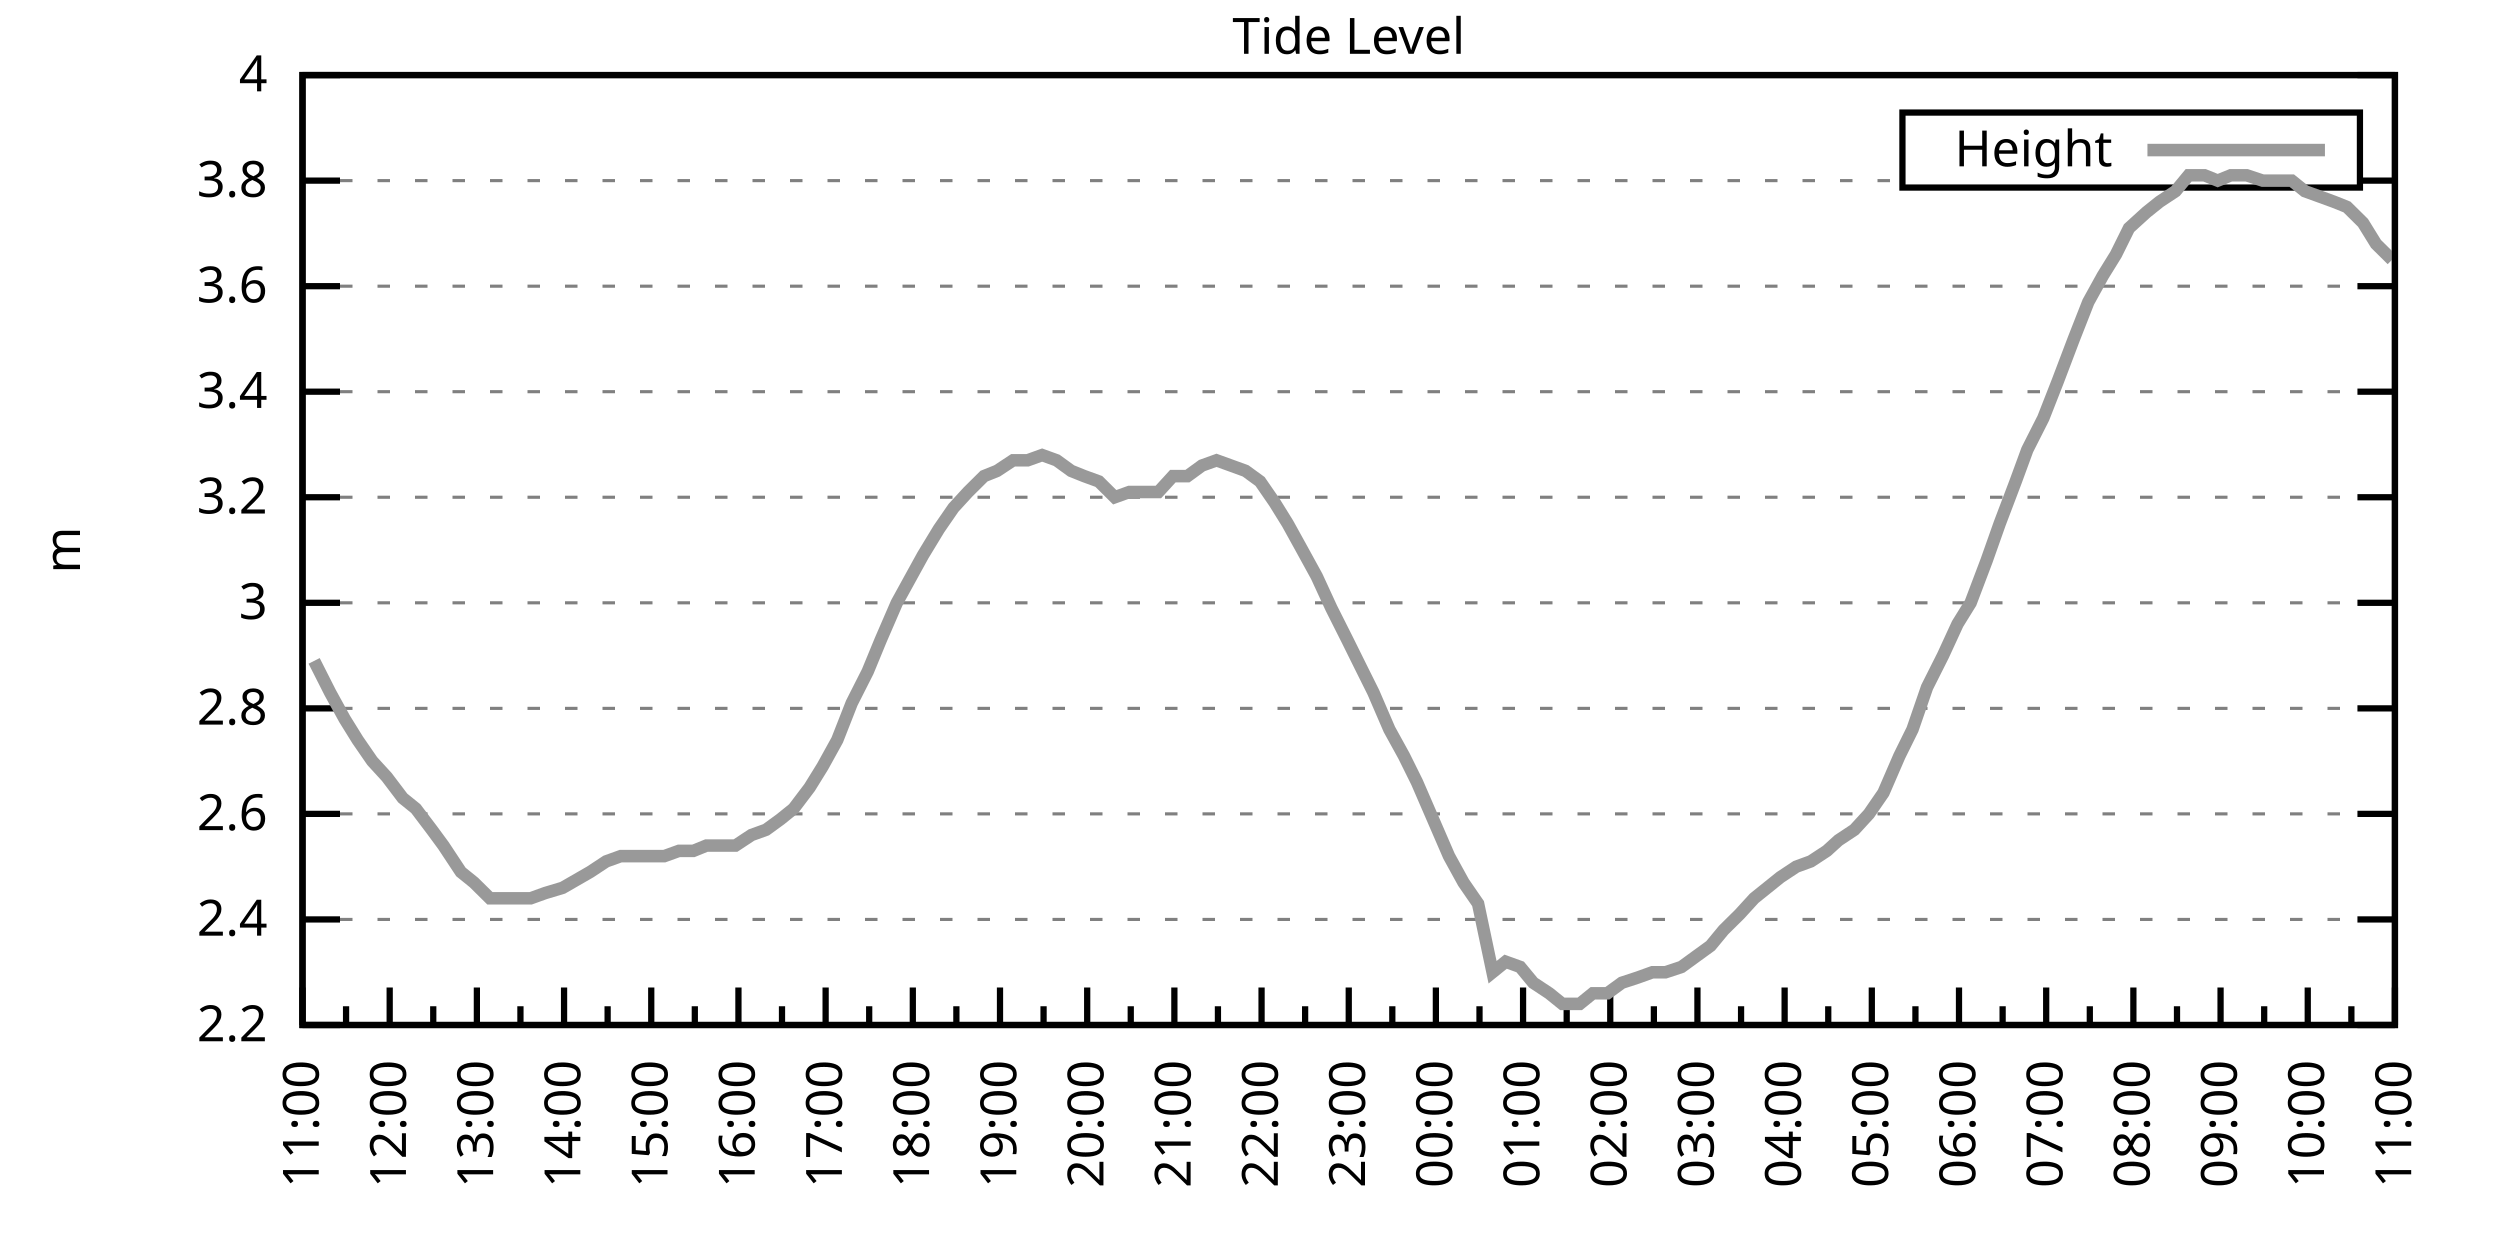
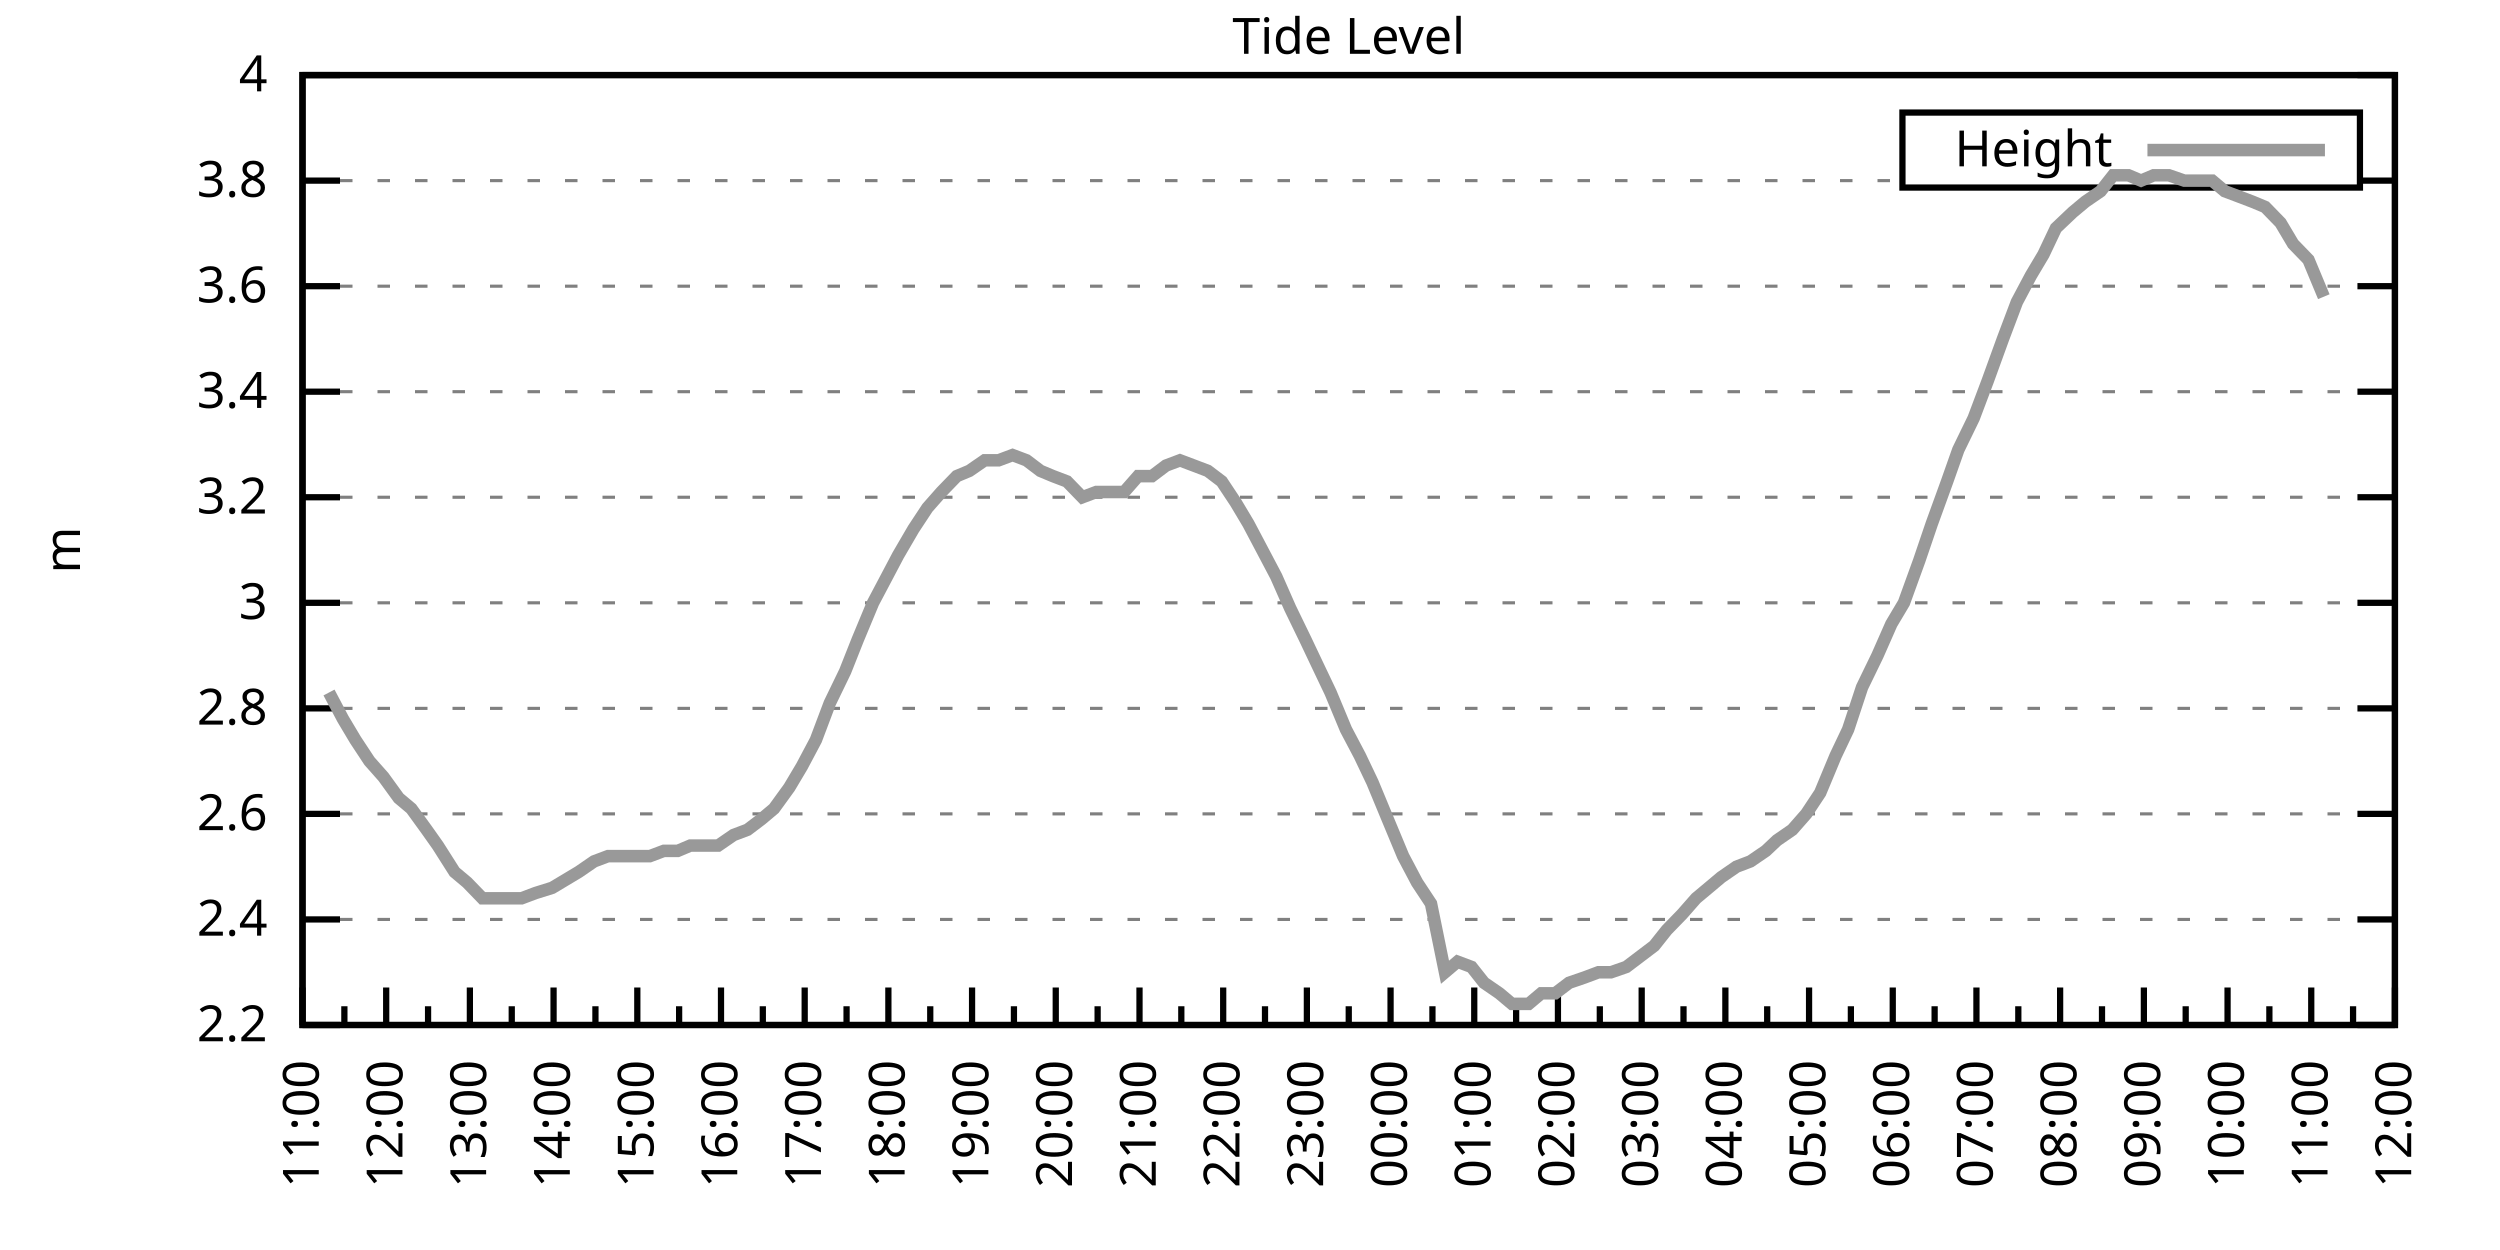
<svg xmlns="http://www.w3.org/2000/svg" xmlns:xlink="http://www.w3.org/1999/xlink" width="400" height="200" viewBox="0 0 400 200">
  <g id="gnuplot_canvas">
    <rect x="0" y="0" width="400" height="200" fill="none" />
    <defs>
      <circle id="gpDot" r="0.5" stroke-width="0.5" stroke="currentColor" />
      <path id="gpPt0" stroke-width="0.333" stroke="currentColor" d="M-1,0 h2 M0,-1 v2" />
      <path id="gpPt1" stroke-width="0.333" stroke="currentColor" d="M-1,-1 L1,1 M1,-1 L-1,1" />
      <path id="gpPt2" stroke-width="0.333" stroke="currentColor" d="M-1,0 L1,0 M0,-1 L0,1 M-1,-1 L1,1 M-1,1 L1,-1" />
      <rect id="gpPt3" stroke-width="0.333" stroke="currentColor" x="-1" y="-1" width="2" height="2" />
      <rect id="gpPt4" stroke-width="0.333" stroke="currentColor" fill="currentColor" x="-1" y="-1" width="2" height="2" />
      <circle id="gpPt5" stroke-width="0.333" stroke="currentColor" cx="0" cy="0" r="1" />
      <use xlink:href="#gpPt5" id="gpPt6" fill="currentColor" stroke="none" />
      <path id="gpPt7" stroke-width="0.333" stroke="currentColor" d="M0,-1.33 L-1.33,0.67 L1.33,0.67 z" />
      <use xlink:href="#gpPt7" id="gpPt8" fill="currentColor" stroke="none" />
      <use xlink:href="#gpPt7" id="gpPt9" stroke="currentColor" transform="rotate(180)" />
      <use xlink:href="#gpPt9" id="gpPt10" fill="currentColor" stroke="none" />
      <use xlink:href="#gpPt3" id="gpPt11" stroke="currentColor" transform="rotate(45)" />
      <use xlink:href="#gpPt11" id="gpPt12" fill="currentColor" stroke="none" />
      <path id="gpPt13" stroke-width="0.333" stroke="currentColor" d="M0,1.330 L1.265,0.411 L0.782,-1.067 L-0.782,-1.076 L-1.265,0.411 z" />
      <use xlink:href="#gpPt13" id="gpPt14" fill="currentColor" stroke="none" />
      <filter id="textbox" filterUnits="objectBoundingBox" x="0" y="0" height="1" width="1">
        <feFlood flood-color="white" flood-opacity="1" result="bgnd" />
        <feComposite in="SourceGraphic" in2="bgnd" operator="atop" />
      </filter>
      <filter id="greybox" filterUnits="objectBoundingBox" x="0" y="0" height="1" width="1">
        <feFlood flood-color="lightgrey" flood-opacity="1" result="grey" />
        <feComposite in="SourceGraphic" in2="grey" operator="atop" />
      </filter>
    </defs>
    <g fill="none" color="white" stroke="currentColor" stroke-width="1.00" stroke-linecap="butt" stroke-linejoin="miter">
</g>
    <g fill="none" color="black" stroke="currentColor" stroke-width="1.00" stroke-linecap="butt" stroke-linejoin="miter">
      <g stroke="none" shape-rendering="crispEdges">
        <polygon fill="rgb(255, 255, 255)" points="48.40,164.00 383.18,164.00 383.18,12.02 48.40,12.02 " />
      </g>
    </g>
    <g fill="none" color="black" stroke="currentColor" stroke-width="1.00" stroke-linecap="butt" stroke-linejoin="miter">
</g>
    <g fill="none" color="black" stroke="black" stroke-width="0.50" stroke-linecap="butt" stroke-linejoin="miter">
</g>
    <g fill="none" color="gray" stroke="currentColor" stroke-width="0.50" stroke-linecap="butt" stroke-linejoin="miter">
      <path stroke="gray" stroke-dasharray="2,4" class="gridline" d="M48.40,164.00 L383.19,164.00  " />
    </g>
    <g fill="none" color="gray" stroke="gray" stroke-width="1.00" stroke-linecap="butt" stroke-linejoin="miter">
</g>
    <g fill="none" color="black" stroke="currentColor" stroke-width="1.00" stroke-linecap="butt" stroke-linejoin="miter">
      <path stroke="black" d="M48.40,164.00 L54.40,164.00 M383.19,164.00 L377.19,164.00  " />
      <g transform="translate(42.80,166.60)" stroke="none" fill="black" font-family="Sans" font-size="8.00" text-anchor="end">
        <text>
          <tspan font-family="Sans"> 2.2</tspan>
        </text>
      </g>
    </g>
    <g fill="none" color="black" stroke="currentColor" stroke-width="1.00" stroke-linecap="butt" stroke-linejoin="miter">
</g>
    <g fill="none" color="black" stroke="black" stroke-width="0.50" stroke-linecap="butt" stroke-linejoin="miter">
</g>
    <g fill="none" color="gray" stroke="currentColor" stroke-width="0.50" stroke-linecap="butt" stroke-linejoin="miter">
      <path stroke="gray" stroke-dasharray="2,4" class="gridline" d="M48.40,147.11 L383.19,147.11  " />
    </g>
    <g fill="none" color="gray" stroke="gray" stroke-width="1.00" stroke-linecap="butt" stroke-linejoin="miter">
</g>
    <g fill="none" color="black" stroke="currentColor" stroke-width="1.00" stroke-linecap="butt" stroke-linejoin="miter">
      <path stroke="black" d="M48.40,147.11 L54.40,147.11 M383.19,147.11 L377.19,147.11  " />
      <g transform="translate(42.80,149.71)" stroke="none" fill="black" font-family="Sans" font-size="8.00" text-anchor="end">
        <text>
          <tspan font-family="Sans"> 2.4</tspan>
        </text>
      </g>
    </g>
    <g fill="none" color="black" stroke="currentColor" stroke-width="1.00" stroke-linecap="butt" stroke-linejoin="miter">
</g>
    <g fill="none" color="black" stroke="black" stroke-width="0.50" stroke-linecap="butt" stroke-linejoin="miter">
</g>
    <g fill="none" color="gray" stroke="currentColor" stroke-width="0.50" stroke-linecap="butt" stroke-linejoin="miter">
      <path stroke="gray" stroke-dasharray="2,4" class="gridline" d="M48.40,130.22 L383.19,130.22  " />
    </g>
    <g fill="none" color="gray" stroke="gray" stroke-width="1.00" stroke-linecap="butt" stroke-linejoin="miter">
</g>
    <g fill="none" color="black" stroke="currentColor" stroke-width="1.00" stroke-linecap="butt" stroke-linejoin="miter">
      <path stroke="black" d="M48.40,130.22 L54.40,130.22 M383.19,130.22 L377.19,130.22  " />
      <g transform="translate(42.80,132.82)" stroke="none" fill="black" font-family="Sans" font-size="8.00" text-anchor="end">
        <text>
          <tspan font-family="Sans"> 2.6</tspan>
        </text>
      </g>
    </g>
    <g fill="none" color="black" stroke="currentColor" stroke-width="1.00" stroke-linecap="butt" stroke-linejoin="miter">
</g>
    <g fill="none" color="black" stroke="black" stroke-width="0.50" stroke-linecap="butt" stroke-linejoin="miter">
</g>
    <g fill="none" color="gray" stroke="currentColor" stroke-width="0.50" stroke-linecap="butt" stroke-linejoin="miter">
      <path stroke="gray" stroke-dasharray="2,4" class="gridline" d="M48.40,113.34 L383.19,113.34  " />
    </g>
    <g fill="none" color="gray" stroke="gray" stroke-width="1.00" stroke-linecap="butt" stroke-linejoin="miter">
</g>
    <g fill="none" color="black" stroke="currentColor" stroke-width="1.00" stroke-linecap="butt" stroke-linejoin="miter">
      <path stroke="black" d="M48.40,113.34 L54.40,113.34 M383.19,113.34 L377.19,113.34  " />
      <g transform="translate(42.80,115.94)" stroke="none" fill="black" font-family="Sans" font-size="8.00" text-anchor="end">
        <text>
          <tspan font-family="Sans"> 2.8</tspan>
        </text>
      </g>
    </g>
    <g fill="none" color="black" stroke="currentColor" stroke-width="1.00" stroke-linecap="butt" stroke-linejoin="miter">
</g>
    <g fill="none" color="black" stroke="black" stroke-width="0.50" stroke-linecap="butt" stroke-linejoin="miter">
</g>
    <g fill="none" color="gray" stroke="currentColor" stroke-width="0.50" stroke-linecap="butt" stroke-linejoin="miter">
      <path stroke="gray" stroke-dasharray="2,4" class="gridline" d="M48.40,96.45 L383.19,96.45  " />
    </g>
    <g fill="none" color="gray" stroke="gray" stroke-width="1.00" stroke-linecap="butt" stroke-linejoin="miter">
</g>
    <g fill="none" color="black" stroke="currentColor" stroke-width="1.00" stroke-linecap="butt" stroke-linejoin="miter">
      <path stroke="black" d="M48.40,96.45 L54.40,96.45 M383.19,96.45 L377.19,96.45  " />
      <g transform="translate(42.80,99.05)" stroke="none" fill="black" font-family="Sans" font-size="8.00" text-anchor="end">
        <text>
          <tspan font-family="Sans"> 3</tspan>
        </text>
      </g>
    </g>
    <g fill="none" color="black" stroke="currentColor" stroke-width="1.00" stroke-linecap="butt" stroke-linejoin="miter">
</g>
    <g fill="none" color="black" stroke="black" stroke-width="0.50" stroke-linecap="butt" stroke-linejoin="miter">
</g>
    <g fill="none" color="gray" stroke="currentColor" stroke-width="0.50" stroke-linecap="butt" stroke-linejoin="miter">
      <path stroke="gray" stroke-dasharray="2,4" class="gridline" d="M48.40,79.56 L383.19,79.56  " />
    </g>
    <g fill="none" color="gray" stroke="gray" stroke-width="1.00" stroke-linecap="butt" stroke-linejoin="miter">
</g>
    <g fill="none" color="black" stroke="currentColor" stroke-width="1.00" stroke-linecap="butt" stroke-linejoin="miter">
      <path stroke="black" d="M48.40,79.56 L54.40,79.56 M383.19,79.56 L377.19,79.56  " />
      <g transform="translate(42.80,82.16)" stroke="none" fill="black" font-family="Sans" font-size="8.00" text-anchor="end">
        <text>
          <tspan font-family="Sans"> 3.2</tspan>
        </text>
      </g>
    </g>
    <g fill="none" color="black" stroke="currentColor" stroke-width="1.00" stroke-linecap="butt" stroke-linejoin="miter">
</g>
    <g fill="none" color="black" stroke="black" stroke-width="0.50" stroke-linecap="butt" stroke-linejoin="miter">
</g>
    <g fill="none" color="gray" stroke="currentColor" stroke-width="0.50" stroke-linecap="butt" stroke-linejoin="miter">
      <path stroke="gray" stroke-dasharray="2,4" class="gridline" d="M48.40,62.67 L383.19,62.67  " />
    </g>
    <g fill="none" color="gray" stroke="gray" stroke-width="1.00" stroke-linecap="butt" stroke-linejoin="miter">
</g>
    <g fill="none" color="black" stroke="currentColor" stroke-width="1.00" stroke-linecap="butt" stroke-linejoin="miter">
      <path stroke="black" d="M48.40,62.67 L54.40,62.67 M383.19,62.67 L377.19,62.67  " />
      <g transform="translate(42.80,65.27)" stroke="none" fill="black" font-family="Sans" font-size="8.00" text-anchor="end">
        <text>
          <tspan font-family="Sans"> 3.4</tspan>
        </text>
      </g>
    </g>
    <g fill="none" color="black" stroke="currentColor" stroke-width="1.00" stroke-linecap="butt" stroke-linejoin="miter">
</g>
    <g fill="none" color="black" stroke="black" stroke-width="0.50" stroke-linecap="butt" stroke-linejoin="miter">
</g>
    <g fill="none" color="gray" stroke="currentColor" stroke-width="0.50" stroke-linecap="butt" stroke-linejoin="miter">
      <path stroke="gray" stroke-dasharray="2,4" class="gridline" d="M48.40,45.79 L383.19,45.79  " />
    </g>
    <g fill="none" color="gray" stroke="gray" stroke-width="1.00" stroke-linecap="butt" stroke-linejoin="miter">
</g>
    <g fill="none" color="black" stroke="currentColor" stroke-width="1.00" stroke-linecap="butt" stroke-linejoin="miter">
      <path stroke="black" d="M48.40,45.79 L54.40,45.79 M383.19,45.79 L377.19,45.79  " />
      <g transform="translate(42.80,48.39)" stroke="none" fill="black" font-family="Sans" font-size="8.00" text-anchor="end">
        <text>
          <tspan font-family="Sans"> 3.6</tspan>
        </text>
      </g>
    </g>
    <g fill="none" color="black" stroke="currentColor" stroke-width="1.00" stroke-linecap="butt" stroke-linejoin="miter">
</g>
    <g fill="none" color="black" stroke="black" stroke-width="0.50" stroke-linecap="butt" stroke-linejoin="miter">
</g>
    <g fill="none" color="gray" stroke="currentColor" stroke-width="0.50" stroke-linecap="butt" stroke-linejoin="miter">
      <path stroke="gray" stroke-dasharray="2,4" class="gridline" d="M48.40,28.90 L304.39,28.90 M377.59,28.90 L383.19,28.90  " />
    </g>
    <g fill="none" color="gray" stroke="gray" stroke-width="1.00" stroke-linecap="butt" stroke-linejoin="miter">
</g>
    <g fill="none" color="black" stroke="currentColor" stroke-width="1.00" stroke-linecap="butt" stroke-linejoin="miter">
      <path stroke="black" d="M48.40,28.90 L54.40,28.90 M383.19,28.90 L377.19,28.90  " />
      <g transform="translate(42.80,31.50)" stroke="none" fill="black" font-family="Sans" font-size="8.00" text-anchor="end">
        <text>
          <tspan font-family="Sans"> 3.8</tspan>
        </text>
      </g>
    </g>
    <g fill="none" color="black" stroke="currentColor" stroke-width="1.00" stroke-linecap="butt" stroke-linejoin="miter">
</g>
    <g fill="none" color="black" stroke="black" stroke-width="0.50" stroke-linecap="butt" stroke-linejoin="miter">
</g>
    <g fill="none" color="gray" stroke="currentColor" stroke-width="0.50" stroke-linecap="butt" stroke-linejoin="miter">
      <path stroke="gray" stroke-dasharray="2,4" class="gridline" d="M48.40,12.01 L383.19,12.01  " />
    </g>
    <g fill="none" color="gray" stroke="gray" stroke-width="1.00" stroke-linecap="butt" stroke-linejoin="miter">
</g>
    <g fill="none" color="black" stroke="currentColor" stroke-width="1.00" stroke-linecap="butt" stroke-linejoin="miter">
      <path stroke="black" d="M48.40,12.01 L54.40,12.01 M383.19,12.01 L377.19,12.01  " />
      <g transform="translate(42.80,14.61)" stroke="none" fill="black" font-family="Sans" font-size="8.00" text-anchor="end">
        <text>
          <tspan font-family="Sans"> 4</tspan>
        </text>
      </g>
    </g>
    <g fill="none" color="black" stroke="currentColor" stroke-width="1.00" stroke-linecap="butt" stroke-linejoin="miter">
      <path stroke="black" d="M48.40,164.00 L48.40,158.00  " />
      <g transform="translate(51.00,169.60) rotate(270)" stroke="none" fill="black" font-family="Sans" font-size="8.00" text-anchor="end">
        <text>
          <tspan font-family="Sans">11:00</tspan>
        </text>
      </g>
    </g>
    <g fill="none" color="black" stroke="currentColor" stroke-width="1.00" stroke-linecap="butt" stroke-linejoin="miter">
-       <path stroke="black" d="M55.37,164.00 L55.37,161.00 M62.35,164.00 L62.35,158.00  " />
-       <g transform="translate(64.95,169.60) rotate(270)" stroke="none" fill="black" font-family="Sans" font-size="8.00" text-anchor="end">
+       <path stroke="black" d="M55.10,164.00 L55.10,161.00 M61.79,164.00 L61.79,158.00  " />
+       <g transform="translate(64.39,169.60) rotate(270)" stroke="none" fill="black" font-family="Sans" font-size="8.00" text-anchor="end">
        <text>
          <tspan font-family="Sans">12:00</tspan>
        </text>
      </g>
    </g>
    <g fill="none" color="black" stroke="currentColor" stroke-width="1.00" stroke-linecap="butt" stroke-linejoin="miter">
-       <path stroke="black" d="M69.32,164.00 L69.32,161.00 M76.30,164.00 L76.30,158.00  " />
-       <g transform="translate(78.90,169.60) rotate(270)" stroke="none" fill="black" font-family="Sans" font-size="8.00" text-anchor="end">
+       <path stroke="black" d="M68.49,164.00 L68.49,161.00 M75.18,164.00 L75.18,158.00  " />
+       <g transform="translate(77.78,169.60) rotate(270)" stroke="none" fill="black" font-family="Sans" font-size="8.00" text-anchor="end">
        <text>
          <tspan font-family="Sans">13:00</tspan>
        </text>
      </g>
    </g>
    <g fill="none" color="black" stroke="currentColor" stroke-width="1.00" stroke-linecap="butt" stroke-linejoin="miter">
-       <path stroke="black" d="M83.27,164.00 L83.27,161.00 M90.25,164.00 L90.25,158.00  " />
-       <g transform="translate(92.85,169.60) rotate(270)" stroke="none" fill="black" font-family="Sans" font-size="8.00" text-anchor="end">
+       <path stroke="black" d="M81.88,164.00 L81.88,161.00 M88.57,164.00 L88.57,158.00  " />
+       <g transform="translate(91.17,169.60) rotate(270)" stroke="none" fill="black" font-family="Sans" font-size="8.00" text-anchor="end">
        <text>
          <tspan font-family="Sans">14:00</tspan>
        </text>
      </g>
    </g>
    <g fill="none" color="black" stroke="currentColor" stroke-width="1.00" stroke-linecap="butt" stroke-linejoin="miter">
-       <path stroke="black" d="M97.22,164.00 L97.22,161.00 M104.20,164.00 L104.20,158.00  " />
-       <g transform="translate(106.80,169.60) rotate(270)" stroke="none" fill="black" font-family="Sans" font-size="8.00" text-anchor="end">
+       <path stroke="black" d="M95.27,164.00 L95.27,161.00 M101.97,164.00 L101.97,158.00  " />
+       <g transform="translate(104.57,169.60) rotate(270)" stroke="none" fill="black" font-family="Sans" font-size="8.00" text-anchor="end">
        <text>
          <tspan font-family="Sans">15:00</tspan>
        </text>
      </g>
    </g>
    <g fill="none" color="black" stroke="currentColor" stroke-width="1.00" stroke-linecap="butt" stroke-linejoin="miter">
-       <path stroke="black" d="M111.17,164.00 L111.17,161.00 M118.15,164.00 L118.15,158.00  " />
-       <g transform="translate(120.75,169.60) rotate(270)" stroke="none" fill="black" font-family="Sans" font-size="8.00" text-anchor="end">
+       <path stroke="black" d="M108.66,164.00 L108.66,161.00 M115.36,164.00 L115.36,158.00  " />
+       <g transform="translate(117.96,169.60) rotate(270)" stroke="none" fill="black" font-family="Sans" font-size="8.00" text-anchor="end">
        <text>
          <tspan font-family="Sans">16:00</tspan>
        </text>
      </g>
    </g>
    <g fill="none" color="black" stroke="currentColor" stroke-width="1.00" stroke-linecap="butt" stroke-linejoin="miter">
-       <path stroke="black" d="M125.12,164.00 L125.12,161.00 M132.10,164.00 L132.10,158.00  " />
-       <g transform="translate(134.70,169.60) rotate(270)" stroke="none" fill="black" font-family="Sans" font-size="8.00" text-anchor="end">
+       <path stroke="black" d="M122.05,164.00 L122.05,161.00 M128.75,164.00 L128.75,158.00  " />
+       <g transform="translate(131.35,169.60) rotate(270)" stroke="none" fill="black" font-family="Sans" font-size="8.00" text-anchor="end">
        <text>
          <tspan font-family="Sans">17:00</tspan>
        </text>
      </g>
    </g>
    <g fill="none" color="black" stroke="currentColor" stroke-width="1.00" stroke-linecap="butt" stroke-linejoin="miter">
-       <path stroke="black" d="M139.07,164.00 L139.07,161.00 M146.05,164.00 L146.05,158.00  " />
-       <g transform="translate(148.65,169.60) rotate(270)" stroke="none" fill="black" font-family="Sans" font-size="8.00" text-anchor="end">
+       <path stroke="black" d="M135.45,164.00 L135.45,161.00 M142.14,164.00 L142.14,158.00  " />
+       <g transform="translate(144.74,169.60) rotate(270)" stroke="none" fill="black" font-family="Sans" font-size="8.00" text-anchor="end">
        <text>
          <tspan font-family="Sans">18:00</tspan>
        </text>
      </g>
    </g>
    <g fill="none" color="black" stroke="currentColor" stroke-width="1.00" stroke-linecap="butt" stroke-linejoin="miter">
-       <path stroke="black" d="M153.02,164.00 L153.02,161.00 M160.00,164.00 L160.00,158.00  " />
-       <g transform="translate(162.60,169.60) rotate(270)" stroke="none" fill="black" font-family="Sans" font-size="8.00" text-anchor="end">
+       <path stroke="black" d="M148.84,164.00 L148.84,161.00 M155.53,164.00 L155.53,158.00  " />
+       <g transform="translate(158.13,169.60) rotate(270)" stroke="none" fill="black" font-family="Sans" font-size="8.00" text-anchor="end">
        <text>
          <tspan font-family="Sans">19:00</tspan>
        </text>
      </g>
    </g>
    <g fill="none" color="black" stroke="currentColor" stroke-width="1.00" stroke-linecap="butt" stroke-linejoin="miter">
-       <path stroke="black" d="M166.97,164.00 L166.97,161.00 M173.95,164.00 L173.95,158.00  " />
-       <g transform="translate(176.55,169.60) rotate(270)" stroke="none" fill="black" font-family="Sans" font-size="8.00" text-anchor="end">
+       <path stroke="black" d="M162.23,164.00 L162.23,161.00 M168.92,164.00 L168.92,158.00  " />
+       <g transform="translate(171.52,169.60) rotate(270)" stroke="none" fill="black" font-family="Sans" font-size="8.00" text-anchor="end">
        <text>
          <tspan font-family="Sans">20:00</tspan>
        </text>
      </g>
    </g>
    <g fill="none" color="black" stroke="currentColor" stroke-width="1.00" stroke-linecap="butt" stroke-linejoin="miter">
-       <path stroke="black" d="M180.92,164.00 L180.92,161.00 M187.90,164.00 L187.90,158.00  " />
-       <g transform="translate(190.50,169.60) rotate(270)" stroke="none" fill="black" font-family="Sans" font-size="8.00" text-anchor="end">
+       <path stroke="black" d="M175.62,164.00 L175.62,161.00 M182.32,164.00 L182.32,158.00  " />
+       <g transform="translate(184.92,169.60) rotate(270)" stroke="none" fill="black" font-family="Sans" font-size="8.00" text-anchor="end">
        <text>
          <tspan font-family="Sans">21:00</tspan>
        </text>
      </g>
    </g>
    <g fill="none" color="black" stroke="currentColor" stroke-width="1.00" stroke-linecap="butt" stroke-linejoin="miter">
-       <path stroke="black" d="M194.87,164.00 L194.87,161.00 M201.85,164.00 L201.85,158.00  " />
-       <g transform="translate(204.45,169.60) rotate(270)" stroke="none" fill="black" font-family="Sans" font-size="8.00" text-anchor="end">
+       <path stroke="black" d="M189.01,164.00 L189.01,161.00 M195.71,164.00 L195.71,158.00  " />
+       <g transform="translate(198.31,169.60) rotate(270)" stroke="none" fill="black" font-family="Sans" font-size="8.00" text-anchor="end">
        <text>
          <tspan font-family="Sans">22:00</tspan>
        </text>
      </g>
    </g>
    <g fill="none" color="black" stroke="currentColor" stroke-width="1.00" stroke-linecap="butt" stroke-linejoin="miter">
-       <path stroke="black" d="M208.82,164.00 L208.82,161.00 M215.80,164.00 L215.80,158.00  " />
-       <g transform="translate(218.40,169.60) rotate(270)" stroke="none" fill="black" font-family="Sans" font-size="8.00" text-anchor="end">
+       <path stroke="black" d="M202.40,164.00 L202.40,161.00 M209.10,164.00 L209.10,158.00  " />
+       <g transform="translate(211.70,169.60) rotate(270)" stroke="none" fill="black" font-family="Sans" font-size="8.00" text-anchor="end">
        <text>
          <tspan font-family="Sans">23:00</tspan>
        </text>
      </g>
    </g>
    <g fill="none" color="black" stroke="currentColor" stroke-width="1.00" stroke-linecap="butt" stroke-linejoin="miter">
-       <path stroke="black" d="M222.77,164.00 L222.77,161.00 M229.74,164.00 L229.74,158.00  " />
-       <g transform="translate(232.34,169.60) rotate(270)" stroke="none" fill="black" font-family="Sans" font-size="8.00" text-anchor="end">
+       <path stroke="black" d="M215.80,164.00 L215.80,161.00 M222.49,164.00 L222.49,158.00  " />
+       <g transform="translate(225.09,169.60) rotate(270)" stroke="none" fill="black" font-family="Sans" font-size="8.00" text-anchor="end">
        <text>
          <tspan font-family="Sans">00:00</tspan>
        </text>
      </g>
    </g>
    <g fill="none" color="black" stroke="currentColor" stroke-width="1.00" stroke-linecap="butt" stroke-linejoin="miter">
-       <path stroke="black" d="M236.72,164.00 L236.72,161.00 M243.69,164.00 L243.69,158.00  " />
-       <g transform="translate(246.29,169.60) rotate(270)" stroke="none" fill="black" font-family="Sans" font-size="8.00" text-anchor="end">
+       <path stroke="black" d="M229.19,164.00 L229.19,161.00 M235.88,164.00 L235.88,158.00  " />
+       <g transform="translate(238.48,169.60) rotate(270)" stroke="none" fill="black" font-family="Sans" font-size="8.00" text-anchor="end">
        <text>
          <tspan font-family="Sans">01:00</tspan>
        </text>
      </g>
    </g>
    <g fill="none" color="black" stroke="currentColor" stroke-width="1.00" stroke-linecap="butt" stroke-linejoin="miter">
-       <path stroke="black" d="M250.67,164.00 L250.67,161.00 M257.64,164.00 L257.64,158.00  " />
-       <g transform="translate(260.24,169.60) rotate(270)" stroke="none" fill="black" font-family="Sans" font-size="8.00" text-anchor="end">
+       <path stroke="black" d="M242.58,164.00 L242.58,161.00 M249.27,164.00 L249.27,158.00  " />
+       <g transform="translate(251.87,169.60) rotate(270)" stroke="none" fill="black" font-family="Sans" font-size="8.00" text-anchor="end">
        <text>
          <tspan font-family="Sans">02:00</tspan>
        </text>
      </g>
    </g>
    <g fill="none" color="black" stroke="currentColor" stroke-width="1.00" stroke-linecap="butt" stroke-linejoin="miter">
-       <path stroke="black" d="M264.62,164.00 L264.62,161.00 M271.59,164.00 L271.59,158.00  " />
-       <g transform="translate(274.19,169.60) rotate(270)" stroke="none" fill="black" font-family="Sans" font-size="8.00" text-anchor="end">
+       <path stroke="black" d="M255.97,164.00 L255.97,161.00 M262.67,164.00 L262.67,158.00  " />
+       <g transform="translate(265.27,169.60) rotate(270)" stroke="none" fill="black" font-family="Sans" font-size="8.00" text-anchor="end">
        <text>
          <tspan font-family="Sans">03:00</tspan>
        </text>
      </g>
    </g>
    <g fill="none" color="black" stroke="currentColor" stroke-width="1.00" stroke-linecap="butt" stroke-linejoin="miter">
-       <path stroke="black" d="M278.57,164.00 L278.57,161.00 M285.54,164.00 L285.54,158.00  " />
-       <g transform="translate(288.14,169.60) rotate(270)" stroke="none" fill="black" font-family="Sans" font-size="8.00" text-anchor="end">
+       <path stroke="black" d="M269.36,164.00 L269.36,161.00 M276.06,164.00 L276.06,158.00  " />
+       <g transform="translate(278.66,169.60) rotate(270)" stroke="none" fill="black" font-family="Sans" font-size="8.00" text-anchor="end">
        <text>
          <tspan font-family="Sans">04:00</tspan>
        </text>
      </g>
    </g>
    <g fill="none" color="black" stroke="currentColor" stroke-width="1.00" stroke-linecap="butt" stroke-linejoin="miter">
-       <path stroke="black" d="M292.52,164.00 L292.52,161.00 M299.49,164.00 L299.49,158.00  " />
-       <g transform="translate(302.09,169.60) rotate(270)" stroke="none" fill="black" font-family="Sans" font-size="8.00" text-anchor="end">
+       <path stroke="black" d="M282.75,164.00 L282.75,161.00 M289.45,164.00 L289.45,158.00  " />
+       <g transform="translate(292.05,169.60) rotate(270)" stroke="none" fill="black" font-family="Sans" font-size="8.00" text-anchor="end">
        <text>
          <tspan font-family="Sans">05:00</tspan>
        </text>
      </g>
    </g>
    <g fill="none" color="black" stroke="currentColor" stroke-width="1.00" stroke-linecap="butt" stroke-linejoin="miter">
-       <path stroke="black" d="M306.47,164.00 L306.47,161.00 M313.44,164.00 L313.44,158.00  " />
-       <g transform="translate(316.04,169.60) rotate(270)" stroke="none" fill="black" font-family="Sans" font-size="8.00" text-anchor="end">
+       <path stroke="black" d="M296.14,164.00 L296.14,161.00 M302.84,164.00 L302.84,158.00  " />
+       <g transform="translate(305.44,169.60) rotate(270)" stroke="none" fill="black" font-family="Sans" font-size="8.00" text-anchor="end">
        <text>
          <tspan font-family="Sans">06:00</tspan>
        </text>
      </g>
    </g>
    <g fill="none" color="black" stroke="currentColor" stroke-width="1.00" stroke-linecap="butt" stroke-linejoin="miter">
-       <path stroke="black" d="M320.42,164.00 L320.42,161.00 M327.39,164.00 L327.39,158.00  " />
-       <g transform="translate(329.99,169.60) rotate(270)" stroke="none" fill="black" font-family="Sans" font-size="8.00" text-anchor="end">
+       <path stroke="black" d="M309.54,164.00 L309.54,161.00 M316.23,164.00 L316.23,158.00  " />
+       <g transform="translate(318.83,169.60) rotate(270)" stroke="none" fill="black" font-family="Sans" font-size="8.00" text-anchor="end">
        <text>
          <tspan font-family="Sans">07:00</tspan>
        </text>
      </g>
    </g>
    <g fill="none" color="black" stroke="currentColor" stroke-width="1.00" stroke-linecap="butt" stroke-linejoin="miter">
-       <path stroke="black" d="M334.37,164.00 L334.37,161.00 M341.34,164.00 L341.34,158.00  " />
-       <g transform="translate(343.94,169.60) rotate(270)" stroke="none" fill="black" font-family="Sans" font-size="8.00" text-anchor="end">
+       <path stroke="black" d="M322.93,164.00 L322.93,161.00 M329.62,164.00 L329.62,158.00  " />
+       <g transform="translate(332.22,169.60) rotate(270)" stroke="none" fill="black" font-family="Sans" font-size="8.00" text-anchor="end">
        <text>
          <tspan font-family="Sans">08:00</tspan>
        </text>
      </g>
    </g>
    <g fill="none" color="black" stroke="currentColor" stroke-width="1.00" stroke-linecap="butt" stroke-linejoin="miter">
-       <path stroke="black" d="M348.32,164.00 L348.32,161.00 M355.29,164.00 L355.29,158.00  " />
-       <g transform="translate(357.89,169.60) rotate(270)" stroke="none" fill="black" font-family="Sans" font-size="8.00" text-anchor="end">
+       <path stroke="black" d="M336.32,164.00 L336.32,161.00 M343.02,164.00 L343.02,158.00  " />
+       <g transform="translate(345.62,169.60) rotate(270)" stroke="none" fill="black" font-family="Sans" font-size="8.00" text-anchor="end">
        <text>
          <tspan font-family="Sans">09:00</tspan>
        </text>
      </g>
    </g>
    <g fill="none" color="black" stroke="currentColor" stroke-width="1.00" stroke-linecap="butt" stroke-linejoin="miter">
-       <path stroke="black" d="M362.27,164.00 L362.27,161.00 M369.24,164.00 L369.24,158.00  " />
-       <g transform="translate(371.84,169.60) rotate(270)" stroke="none" fill="black" font-family="Sans" font-size="8.00" text-anchor="end">
+       <path stroke="black" d="M349.71,164.00 L349.71,161.00 M356.41,164.00 L356.41,158.00  " />
+       <g transform="translate(359.01,169.60) rotate(270)" stroke="none" fill="black" font-family="Sans" font-size="8.00" text-anchor="end">
        <text>
          <tspan font-family="Sans">10:00</tspan>
        </text>
      </g>
    </g>
    <g fill="none" color="black" stroke="currentColor" stroke-width="1.00" stroke-linecap="butt" stroke-linejoin="miter">
-       <path stroke="black" d="M376.22,164.00 L376.22,161.00 M383.19,164.00 L383.19,158.00  " />
+       <path stroke="black" d="M363.10,164.00 L363.10,161.00 M369.80,164.00 L369.80,158.00  " />
+       <g transform="translate(372.40,169.60) rotate(270)" stroke="none" fill="black" font-family="Sans" font-size="8.00" text-anchor="end">
+         <text>
+           <tspan font-family="Sans">11:00</tspan>
+         </text>
+       </g>
+     </g>
+     <g fill="none" color="black" stroke="currentColor" stroke-width="1.00" stroke-linecap="butt" stroke-linejoin="miter">
+       <path stroke="black" d="M376.49,164.00 L376.49,161.00 M383.19,164.00 L383.19,158.00  " />
      <g transform="translate(385.79,169.60) rotate(270)" stroke="none" fill="black" font-family="Sans" font-size="8.00" text-anchor="end">
        <text>
-           <tspan font-family="Sans">11:00</tspan>
+           <tspan font-family="Sans">12:00</tspan>
        </text>
      </g>
    </g>
    <g fill="none" color="black" stroke="currentColor" stroke-width="1.00" stroke-linecap="butt" stroke-linejoin="miter">
</g>
    <g fill="none" color="black" stroke="currentColor" stroke-width="1.00" stroke-linecap="butt" stroke-linejoin="miter">
      <path stroke="black" d="M48.40,12.01 L48.40,164.00 L383.19,164.00 L383.19,12.01 L48.40,12.01 Z  " />
    </g>
    <g fill="none" color="black" stroke="currentColor" stroke-width="1.00" stroke-linecap="butt" stroke-linejoin="miter">
      <g transform="translate(12.80,88.01) rotate(270)" stroke="none" fill="black" font-family="Sans" font-size="8.00" text-anchor="middle">
        <text>
          <tspan font-family="Sans">m</tspan>
        </text>
      </g>
    </g>
    <g fill="none" color="black" stroke="currentColor" stroke-width="1.00" stroke-linecap="butt" stroke-linejoin="miter">
</g>
    <g fill="none" color="black" stroke="currentColor" stroke-width="1.00" stroke-linecap="butt" stroke-linejoin="miter">
      <path stroke="black" d="M304.39,30.01 L304.39,18.01 L377.59,18.01 L377.59,30.01 L304.39,30.01 Z  " />
    </g>
    <g id="Tide_level_plot_1">
      <g fill="none" color="white" stroke="black" stroke-width="2.00" stroke-linecap="butt" stroke-linejoin="miter">
</g>
      <g fill="none" color="black" stroke="currentColor" stroke-width="2.00" stroke-linecap="butt" stroke-linejoin="miter">
        <g transform="translate(337.99,26.61)" stroke="none" fill="black" font-family="Sans" font-size="8.00" text-anchor="end">
          <text>
            <tspan font-family="Sans">Height</tspan>
          </text>
        </g>
      </g>
      <g fill="none" color="black" stroke="currentColor" stroke-width="2.00" stroke-linecap="butt" stroke-linejoin="miter">
-         <path stroke="rgb(153, 153, 153)" d="M343.59,24.01 L371.99,24.01 M50.26,105.74 L52.82,110.80 L55.14,115.03 L57.23,118.40 L59.56,121.78 L61.88,124.31   L64.44,127.69 L66.53,129.38 L69.09,132.76 L70.95,135.29 L73.74,139.51 L75.83,141.20 L78.39,143.73 L80.48,143.73   L83.04,143.73 L84.90,143.73 L87.23,142.89 L90.02,142.05 L94.43,139.51 L96.99,137.82 L99.32,136.98 L101.41,136.98   L103.97,136.98 L106.29,136.98 L108.62,136.14 L110.94,136.14 L113.03,135.29 L115.36,135.29 L117.68,135.29 L120.24,133.60   L122.57,132.76 L124.89,131.07 L126.98,129.38 L129.54,126.00 L131.63,122.62 L133.96,118.40 L136.28,112.49 L138.84,107.43   L140.93,102.36 L143.49,96.45 L145.81,92.23 L147.67,88.85 L150.23,84.63 L152.56,81.25 L154.88,78.72 L157.44,76.18   L159.53,75.34 L162.09,73.65 L164.41,73.65 L166.74,72.81 L169.06,73.65 L171.39,75.34 L173.48,76.18 L175.81,77.03   L178.36,79.56 L180.69,78.72 L183.01,78.72 L185.34,78.72 L187.66,76.18 L189.99,76.18 L192.31,74.49 L194.64,73.65   L196.96,74.49 L199.29,75.34 L201.61,77.03 L203.94,80.41 L206.03,83.78 L208.36,88.00 L210.68,92.23 L213.01,97.29   L215.56,102.36 L217.65,106.58 L219.75,110.80 L222.30,116.71 L224.63,120.94 L226.72,125.16 L229.28,131.07 L231.84,136.98   L234.16,141.20 L236.49,144.58 L238.81,155.56 L240.90,153.87 L243.23,154.71 L245.32,157.24 L247.88,158.93 L249.97,160.62   L252.76,160.62 L254.85,158.93 L257.18,158.93 L259.50,157.24 L262.06,156.40 L264.39,155.56 L266.48,155.56 L269.04,154.71   L271.36,153.02 L273.69,151.33 L275.78,148.80 L278.34,146.27 L280.66,143.73 L282.75,142.05 L284.85,140.36 L287.40,138.67   L289.73,137.82 L292.29,136.14 L294.15,134.45 L296.70,132.76 L299.03,130.22 L301.35,126.85 L303.91,120.94 L306.00,116.71   L308.33,109.96 L310.88,104.89 L313.21,99.83 L315.30,96.45 L317.86,89.69 L319.95,83.78 L322.51,77.03 L324.37,71.96   L326.93,66.90 L329.25,60.98 L331.81,54.23 L334.13,48.32 L336.46,44.10 L338.55,40.72 L340.64,36.50 L343.43,33.96   L345.53,32.28 L348.08,30.59 L350.18,28.05 L352.73,28.05 L354.83,28.90 L356.92,28.05 L359.48,28.05 L362.03,28.90   L364.13,28.90 L366.68,28.90 L368.78,30.59 L371.10,31.43 L373.43,32.28 L375.52,33.12 L378.08,35.65 L380.17,39.03   L382.73,41.56  " />
+         <path stroke="rgb(153, 153, 153)" d="M343.59,24.01 L371.99,24.01 M52.64,110.80 L54.87,115.03 L56.88,118.40 L59.11,121.78 L61.35,124.31 L63.80,127.69   L65.81,129.38 L68.26,132.76 L70.05,135.29 L72.73,139.51 L74.74,141.20 L77.19,143.73 L79.20,143.73 L81.66,143.73   L83.44,143.73 L85.67,142.89 L88.35,142.05 L92.59,139.51 L95.05,137.82 L97.28,136.98 L99.29,136.98 L101.74,136.98   L103.98,136.98 L106.21,136.14 L108.44,136.14 L110.45,135.29 L112.68,135.29 L114.91,135.29 L117.37,133.60 L119.60,132.76   L121.83,131.07 L123.84,129.38 L126.29,126.00 L128.30,122.62 L130.54,118.40 L132.77,112.49 L135.22,107.43 L137.23,102.36   L139.69,96.45 L141.92,92.23 L143.70,88.85 L146.16,84.63 L148.39,81.25 L150.62,78.72 L153.08,76.18 L155.09,75.34   L157.54,73.65 L159.77,73.65 L162.01,72.81 L164.24,73.65 L166.47,75.34 L168.48,76.18 L170.71,77.03 L173.17,79.56   L175.40,78.72 L177.63,78.72 L179.86,78.72 L182.09,76.18 L184.32,76.18 L186.56,74.49 L188.79,73.65 L191.02,74.49   L193.25,75.34 L195.48,77.03 L197.72,80.41 L199.73,83.78 L201.96,88.00 L204.19,92.23 L206.42,97.29 L208.88,102.36   L210.88,106.58 L212.89,110.80 L215.35,116.71 L217.58,120.94 L219.59,125.16 L222.04,131.07 L224.50,136.98 L226.73,141.20   L228.96,144.58 L231.20,155.56 L233.20,153.87 L235.44,154.71 L237.44,157.24 L239.90,158.93 L241.91,160.62 L244.59,160.62   L246.60,158.93 L248.83,158.93 L251.06,157.24 L253.51,156.40 L255.75,155.56 L257.76,155.56 L260.21,154.71 L262.44,153.02   L264.67,151.33 L266.68,148.80 L269.14,146.27 L271.37,143.73 L273.38,142.05 L275.39,140.36 L277.84,138.67 L280.07,137.82   L282.53,136.14 L284.32,134.45 L286.77,132.76 L289.00,130.22 L291.23,126.85 L293.69,120.94 L295.70,116.71 L297.93,109.96   L300.39,104.89 L302.62,99.83 L304.63,96.45 L307.08,89.69 L309.09,83.78 L311.54,77.03 L313.33,71.96 L315.79,66.90   L318.02,60.98 L320.47,54.23 L322.70,48.32 L324.94,44.10 L326.95,40.72 L328.95,36.50 L331.63,33.96 L333.64,32.28   L336.10,30.59 L338.10,28.05 L340.56,28.05 L342.57,28.90 L344.58,28.05 L347.03,28.05 L349.49,28.90 L351.50,28.90   L353.95,28.90 L355.96,30.59 L358.19,31.43 L360.42,32.28 L362.43,33.12 L364.89,35.65 L366.90,39.03 L369.35,41.56   L371.81,47.47  " />
      </g>
    </g>
    <g fill="none" color="black" stroke="currentColor" stroke-width="2.00" stroke-linecap="butt" stroke-linejoin="miter">
</g>
    <g fill="none" color="black" stroke="black" stroke-width="1.00" stroke-linecap="butt" stroke-linejoin="miter">
</g>
    <g fill="none" color="black" stroke="currentColor" stroke-width="1.00" stroke-linecap="butt" stroke-linejoin="miter">
      <path stroke="black" d="M48.40,12.01 L48.40,164.00 L383.19,164.00 L383.19,12.01 L48.40,12.01 Z  " />
    </g>
    <g fill="none" color="black" stroke="currentColor" stroke-width="1.00" stroke-linecap="butt" stroke-linejoin="miter">
      <g transform="translate(215.79,8.61)" stroke="none" fill="black" font-family="Sans" font-size="8.00" text-anchor="middle">
        <text>
          <tspan font-family="Sans">Tide Level</tspan>
        </text>
      </g>
    </g>
    <g fill="none" color="black" stroke="currentColor" stroke-width="1.00" stroke-linecap="butt" stroke-linejoin="miter">
</g>
  </g>
</svg>
